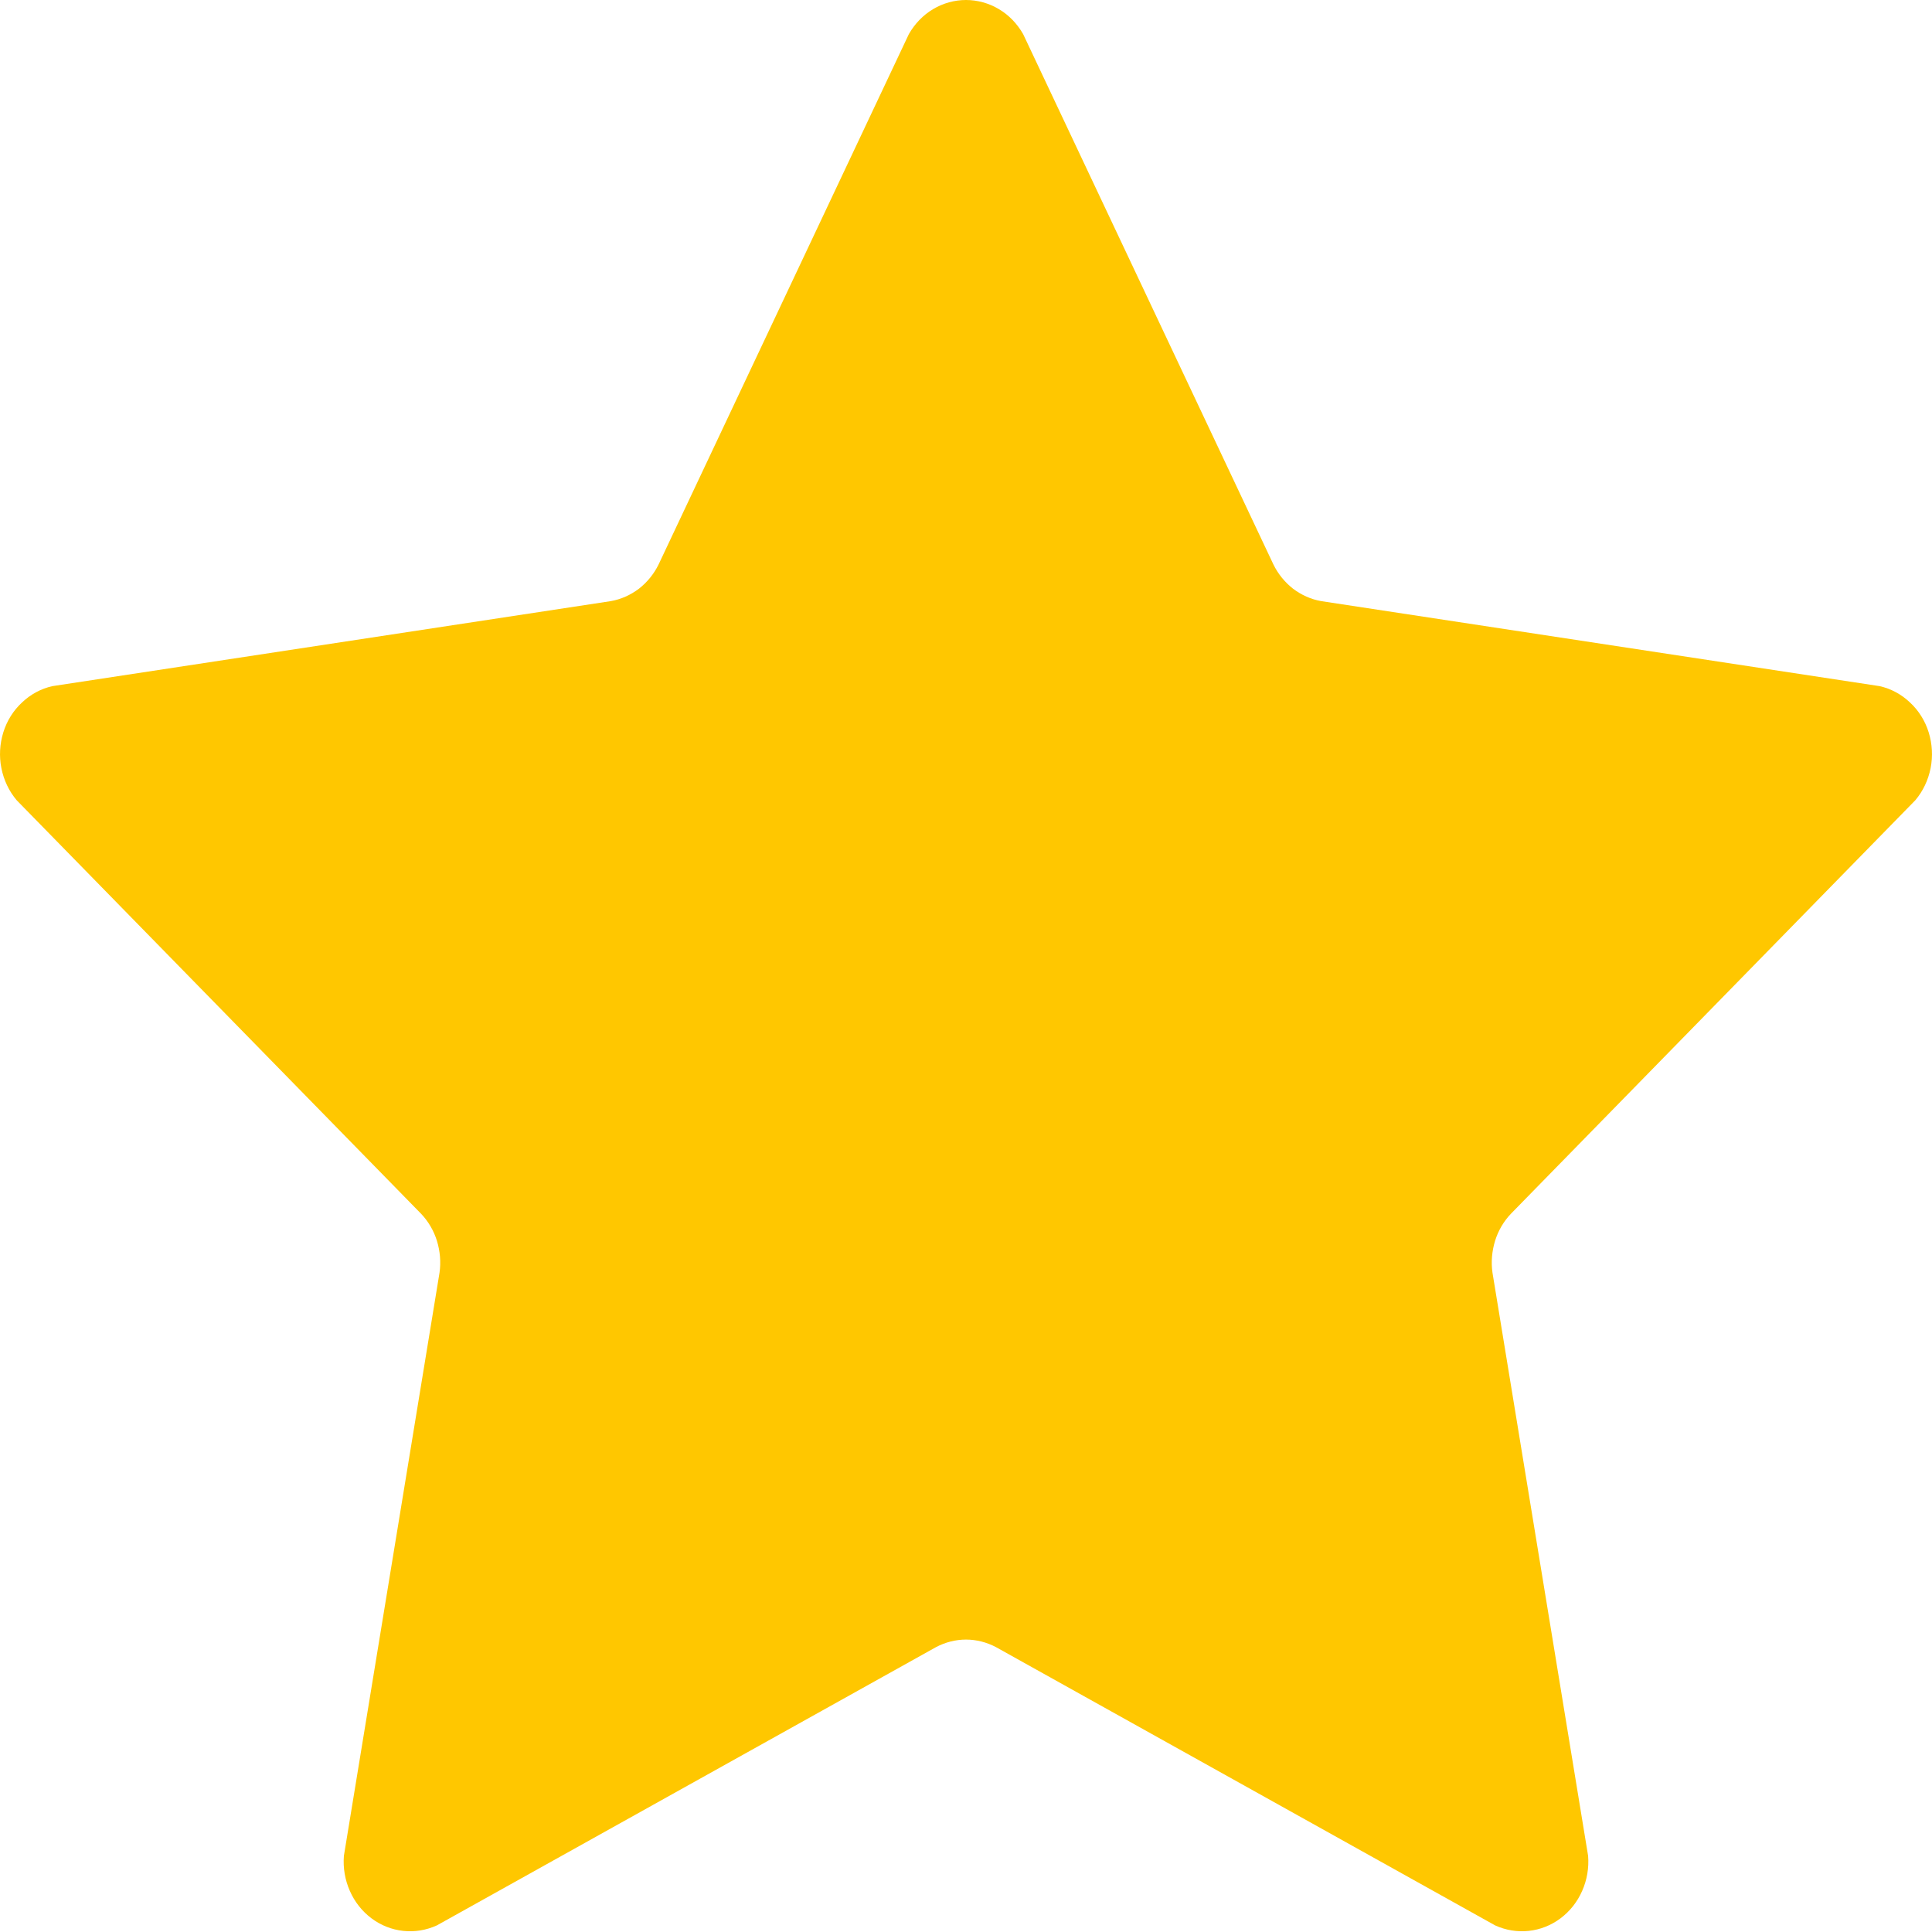
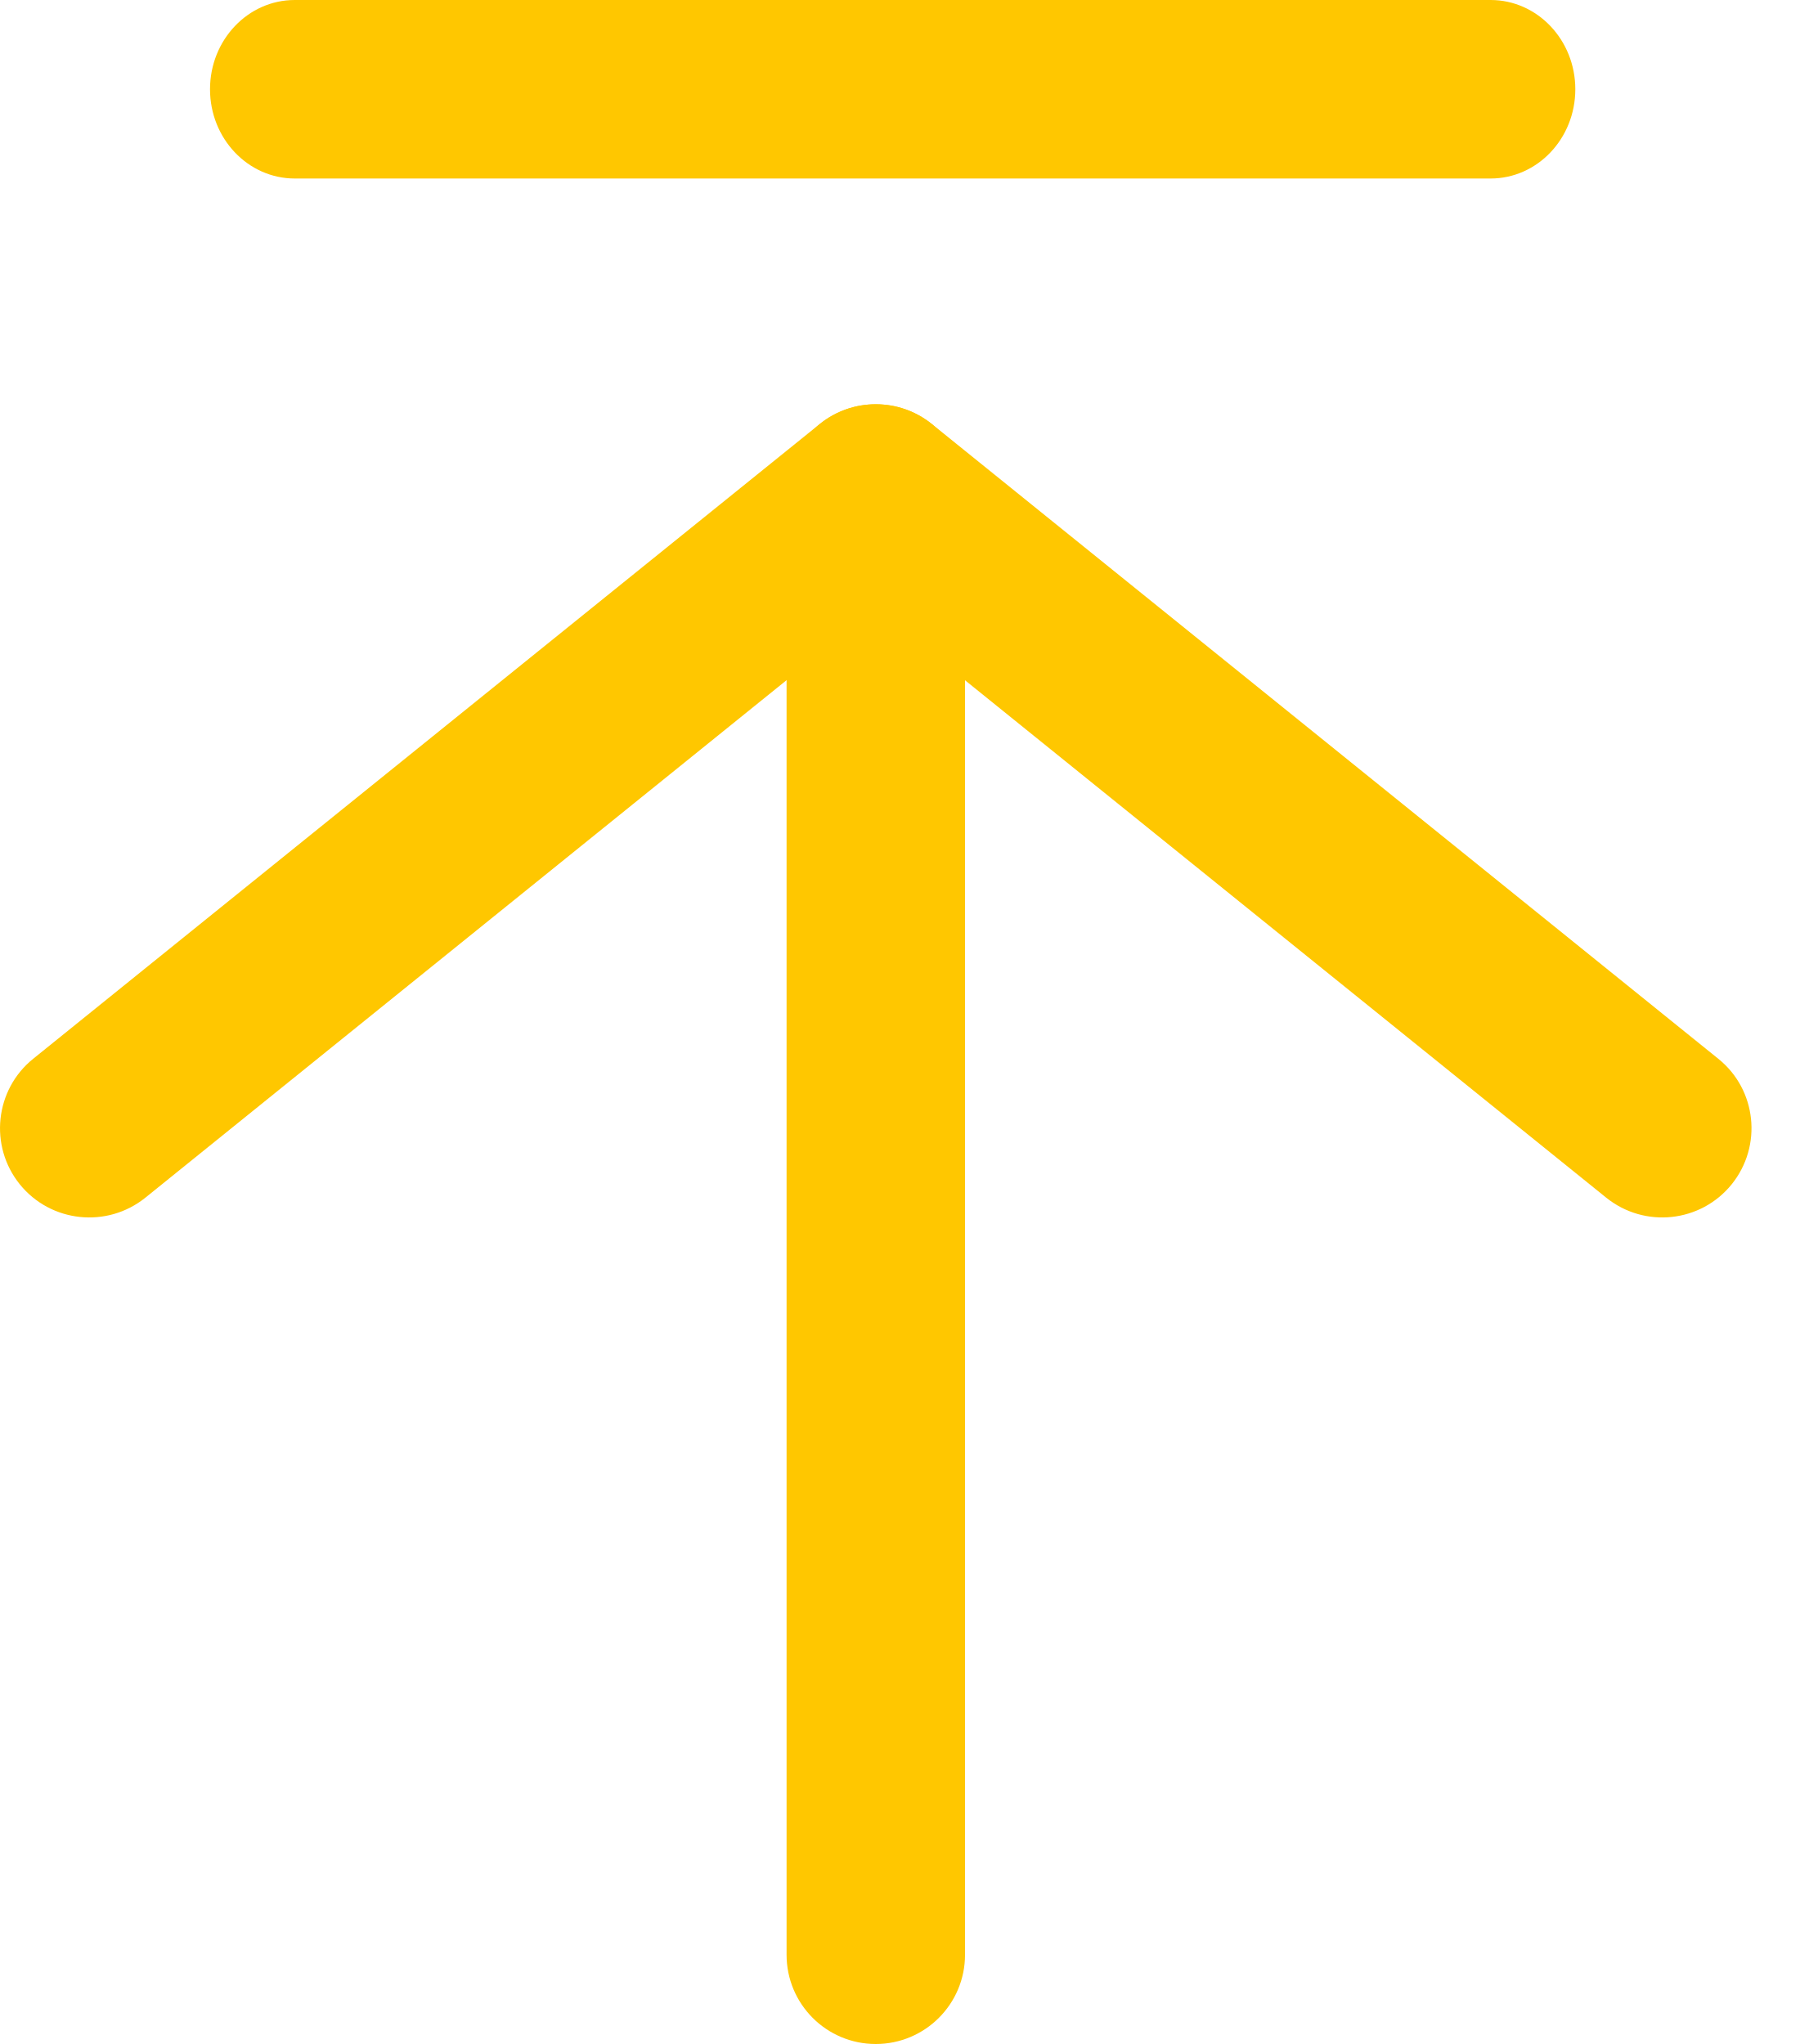
- <svg xmlns="http://www.w3.org/2000/svg" width="14" height="14" viewBox="0 0 14 14" fill="none">
-   <path d="M7.414 0.247L9.227 4.089C9.261 4.159 9.31 4.219 9.37 4.266C9.431 4.312 9.5 4.343 9.574 4.356L13.62 4.972C13.702 4.99 13.778 5.031 13.84 5.09C13.903 5.148 13.95 5.223 13.976 5.307C14.002 5.391 14.007 5.48 13.99 5.566C13.973 5.652 13.935 5.733 13.879 5.799L10.95 8.794C10.897 8.849 10.857 8.917 10.834 8.991C10.811 9.066 10.804 9.145 10.815 9.222L11.508 13.448C11.515 13.535 11.5 13.623 11.465 13.702C11.43 13.782 11.376 13.85 11.308 13.901C11.24 13.952 11.161 13.983 11.078 13.992C10.995 14.001 10.911 13.987 10.834 13.952L7.216 11.935C7.149 11.9 7.075 11.881 7 11.881C6.925 11.881 6.851 11.9 6.784 11.935L3.166 13.952C3.089 13.987 3.006 14.001 2.922 13.992C2.839 13.983 2.76 13.952 2.692 13.901C2.624 13.85 2.57 13.782 2.535 13.702C2.5 13.623 2.485 13.535 2.492 13.448L3.185 9.222C3.196 9.145 3.189 9.066 3.166 8.991C3.143 8.917 3.103 8.849 3.05 8.794L0.121 5.799C0.065 5.733 0.027 5.652 0.01 5.566C-0.007 5.48 -0.002 5.391 0.024 5.307C0.05 5.223 0.097 5.148 0.16 5.09C0.222 5.031 0.298 4.99 0.38 4.972L4.426 4.356C4.5 4.343 4.569 4.312 4.63 4.266C4.69 4.219 4.739 4.159 4.773 4.089L6.586 0.247C6.629 0.172 6.689 0.109 6.762 0.066C6.834 0.023 6.917 0 7 0C7.083 0 7.166 0.023 7.238 0.066C7.311 0.109 7.371 0.172 7.414 0.247Z" fill="#FFC700" />
+ <svg xmlns="http://www.w3.org/2000/svg" width="16" height="18" viewBox="0 0 16 18" fill="none">
+   <path fill-rule="evenodd" clip-rule="evenodd" d="M1.849 0.786C1.849 0.352 2.183 0 2.595 0H13.123C13.535 0 13.869 0.352 13.869 0.786C13.869 1.22 13.535 1.572 13.123 1.572H2.595C2.183 1.572 1.849 1.22 1.849 0.786Z" fill="#FFC700" />
+   <path fill-rule="evenodd" clip-rule="evenodd" d="M7.71 3.56C8.144 3.56 8.496 3.912 8.496 4.346V17.214C8.496 17.648 8.144 18 7.71 18C7.276 18 6.925 17.648 6.925 17.214V4.346C6.925 3.912 7.276 3.56 7.71 3.56Z" fill="#FFC700" />
+   <path fill-rule="evenodd" clip-rule="evenodd" d="M7.217 3.734C7.505 3.502 7.916 3.502 8.204 3.734L15.128 9.324C15.466 9.596 15.518 10.091 15.246 10.429C14.973 10.767 14.479 10.819 14.141 10.547L7.71 5.356L1.28 10.547C0.942 10.819 0.447 10.767 0.174 10.429C-0.098 10.091 -0.045 9.596 0.292 9.324L7.217 3.734Z" fill="#FFC700" />
</svg>
